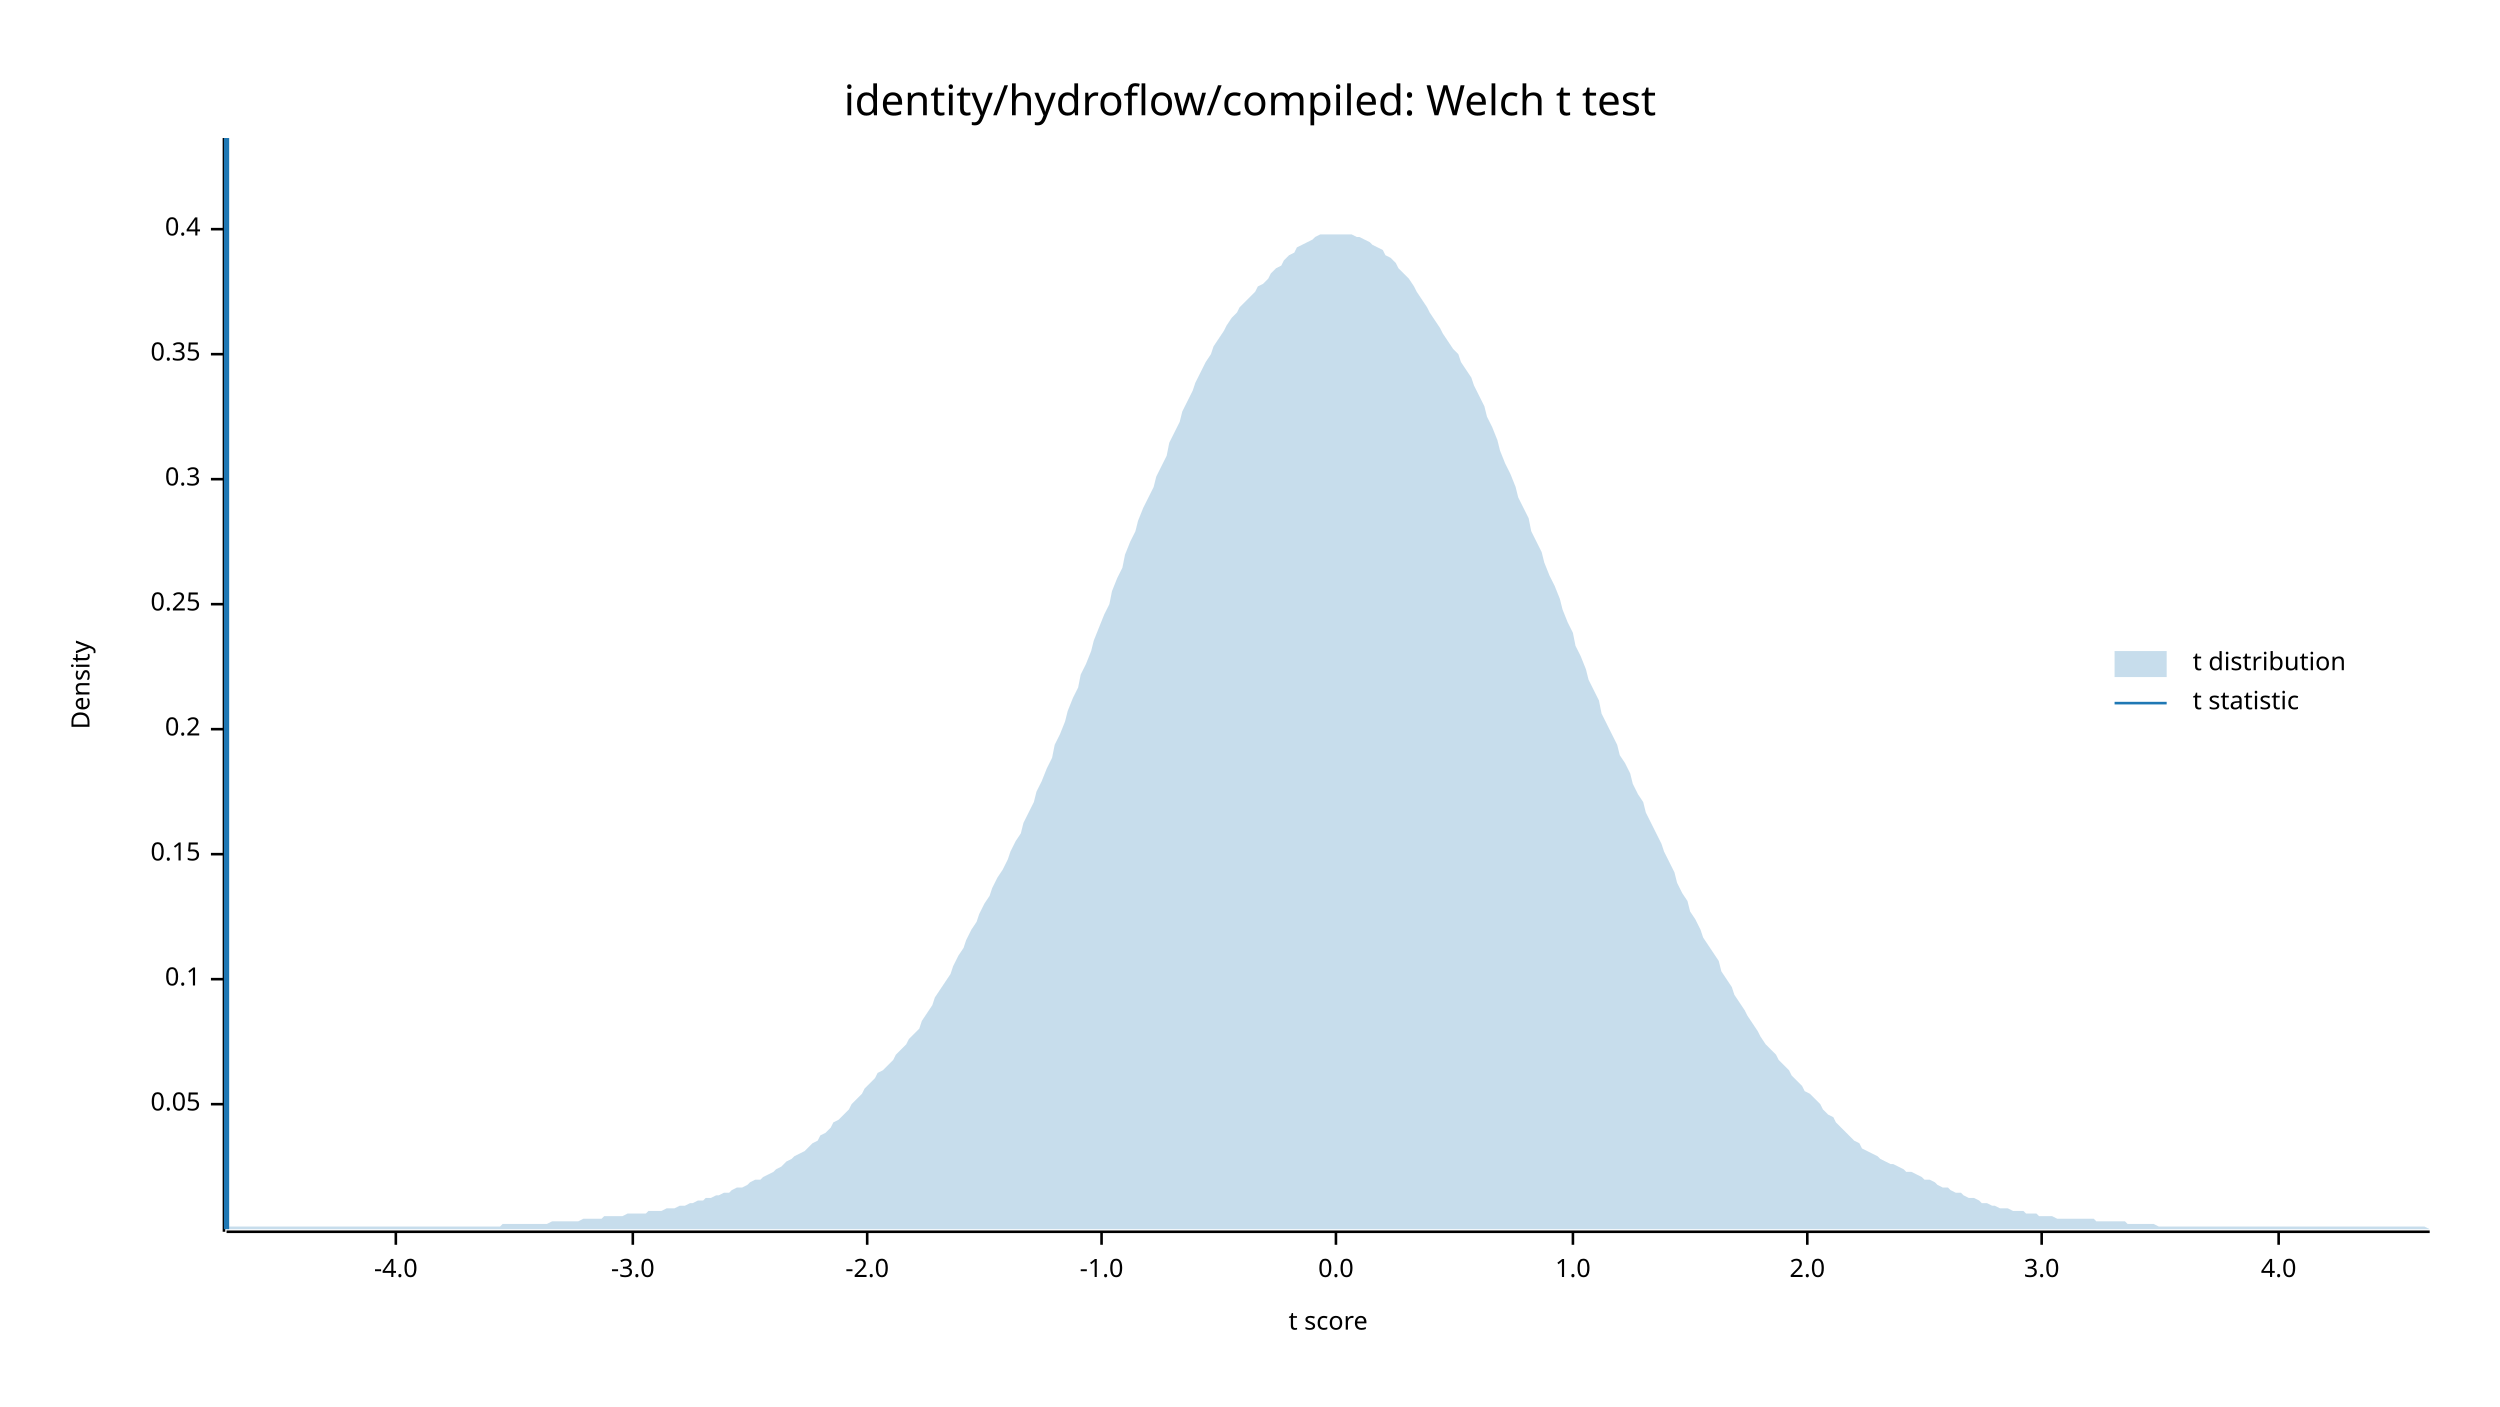
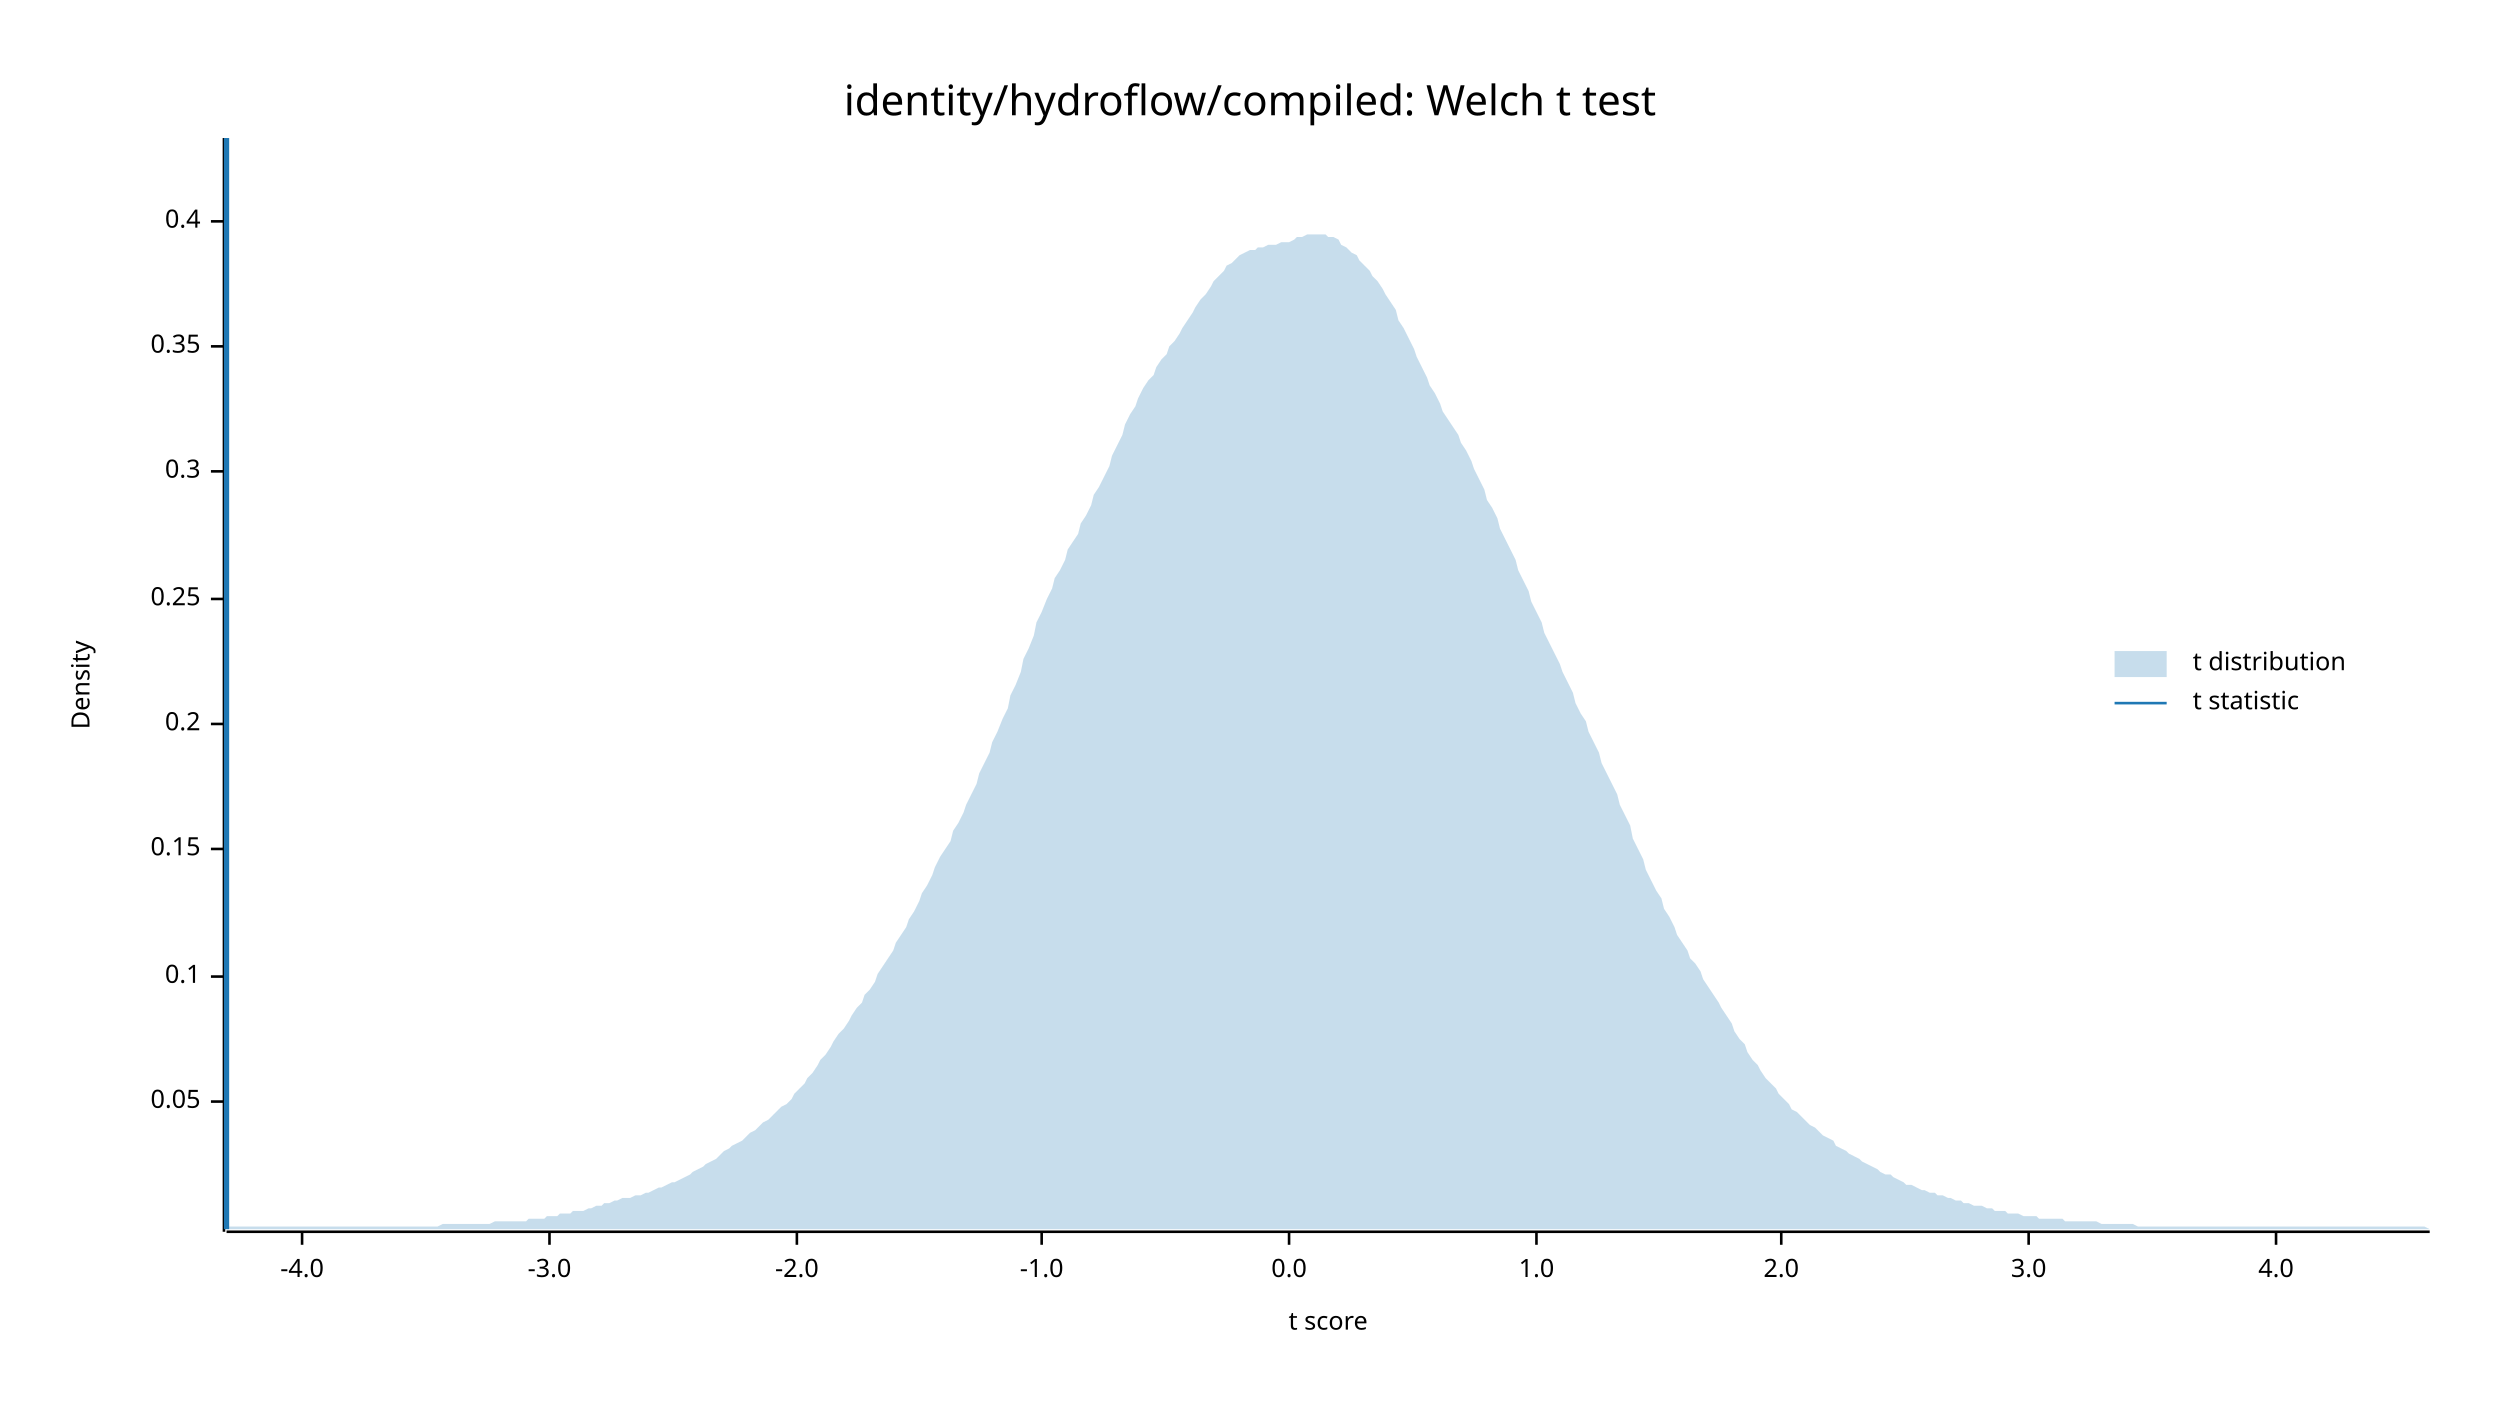
<svg xmlns="http://www.w3.org/2000/svg" width="960" height="540" viewBox="0 0 960 540">
  <text x="480" y="32" dy="0.76em" text-anchor="middle" font-family="sans-serif" font-size="16.129" opacity="1" fill="#000000">
identity/hydroflow/compiled: Welch t test
</text>
  <text x="27" y="263" dy="0.76em" text-anchor="middle" font-family="sans-serif" font-size="9.677" opacity="1" fill="#000000" transform="rotate(270, 27, 263)">
Density
</text>
  <text x="510" y="513" dy="-0.5ex" text-anchor="middle" font-family="sans-serif" font-size="9.677" opacity="1" fill="#000000">
t score
</text>
  <polyline fill="none" opacity="1" stroke="#000000" stroke-width="1" points="86,53 86,473 " />
-   <text x="77" y="424" dy="0.5ex" text-anchor="end" font-family="sans-serif" font-size="9.677" opacity="1" fill="#000000">
+   <text x="77" y="423" dy="0.5ex" text-anchor="end" font-family="sans-serif" font-size="9.677" opacity="1" fill="#000000">
0.05
</text>
-   <polyline fill="none" opacity="1" stroke="#000000" stroke-width="1" points="81,424 86,424 " />
-   <text x="77" y="376" dy="0.5ex" text-anchor="end" font-family="sans-serif" font-size="9.677" opacity="1" fill="#000000">
+   <polyline fill="none" opacity="1" stroke="#000000" stroke-width="1" points="81,423 86,423 " />
+   <text x="77" y="375" dy="0.5ex" text-anchor="end" font-family="sans-serif" font-size="9.677" opacity="1" fill="#000000">
0.1
</text>
-   <polyline fill="none" opacity="1" stroke="#000000" stroke-width="1" points="81,376 86,376 " />
-   <text x="77" y="328" dy="0.5ex" text-anchor="end" font-family="sans-serif" font-size="9.677" opacity="1" fill="#000000">
+   <polyline fill="none" opacity="1" stroke="#000000" stroke-width="1" points="81,375 86,375 " />
+   <text x="77" y="326" dy="0.5ex" text-anchor="end" font-family="sans-serif" font-size="9.677" opacity="1" fill="#000000">
0.15
</text>
-   <polyline fill="none" opacity="1" stroke="#000000" stroke-width="1" points="81,328 86,328 " />
-   <text x="77" y="280" dy="0.5ex" text-anchor="end" font-family="sans-serif" font-size="9.677" opacity="1" fill="#000000">
+   <polyline fill="none" opacity="1" stroke="#000000" stroke-width="1" points="81,326 86,326 " />
+   <text x="77" y="278" dy="0.5ex" text-anchor="end" font-family="sans-serif" font-size="9.677" opacity="1" fill="#000000">
0.2
</text>
-   <polyline fill="none" opacity="1" stroke="#000000" stroke-width="1" points="81,280 86,280 " />
-   <text x="77" y="232" dy="0.5ex" text-anchor="end" font-family="sans-serif" font-size="9.677" opacity="1" fill="#000000">
+   <polyline fill="none" opacity="1" stroke="#000000" stroke-width="1" points="81,278 86,278 " />
+   <text x="77" y="230" dy="0.5ex" text-anchor="end" font-family="sans-serif" font-size="9.677" opacity="1" fill="#000000">
0.25
</text>
-   <polyline fill="none" opacity="1" stroke="#000000" stroke-width="1" points="81,232 86,232 " />
-   <text x="77" y="184" dy="0.5ex" text-anchor="end" font-family="sans-serif" font-size="9.677" opacity="1" fill="#000000">
+   <polyline fill="none" opacity="1" stroke="#000000" stroke-width="1" points="81,230 86,230 " />
+   <text x="77" y="181" dy="0.5ex" text-anchor="end" font-family="sans-serif" font-size="9.677" opacity="1" fill="#000000">
0.3
</text>
-   <polyline fill="none" opacity="1" stroke="#000000" stroke-width="1" points="81,184 86,184 " />
-   <text x="77" y="136" dy="0.5ex" text-anchor="end" font-family="sans-serif" font-size="9.677" opacity="1" fill="#000000">
+   <polyline fill="none" opacity="1" stroke="#000000" stroke-width="1" points="81,181 86,181 " />
+   <text x="77" y="133" dy="0.5ex" text-anchor="end" font-family="sans-serif" font-size="9.677" opacity="1" fill="#000000">
0.35
</text>
-   <polyline fill="none" opacity="1" stroke="#000000" stroke-width="1" points="81,136 86,136 " />
-   <text x="77" y="88" dy="0.5ex" text-anchor="end" font-family="sans-serif" font-size="9.677" opacity="1" fill="#000000">
+   <polyline fill="none" opacity="1" stroke="#000000" stroke-width="1" points="81,133 86,133 " />
+   <text x="77" y="85" dy="0.5ex" text-anchor="end" font-family="sans-serif" font-size="9.677" opacity="1" fill="#000000">
0.4
</text>
-   <polyline fill="none" opacity="1" stroke="#000000" stroke-width="1" points="81,88 86,88 " />
+   <polyline fill="none" opacity="1" stroke="#000000" stroke-width="1" points="81,85 86,85 " />
  <polyline fill="none" opacity="1" stroke="#000000" stroke-width="1" points="87,473 933,473 " />
-   <text x="152" y="483" dy="0.76em" text-anchor="middle" font-family="sans-serif" font-size="9.677" opacity="1" fill="#000000">
+   <text x="116" y="483" dy="0.76em" text-anchor="middle" font-family="sans-serif" font-size="9.677" opacity="1" fill="#000000">
-4.0
</text>
-   <polyline fill="none" opacity="1" stroke="#000000" stroke-width="1" points="152,473 152,478 " />
-   <text x="243" y="483" dy="0.76em" text-anchor="middle" font-family="sans-serif" font-size="9.677" opacity="1" fill="#000000">
+   <polyline fill="none" opacity="1" stroke="#000000" stroke-width="1" points="116,473 116,478 " />
+   <text x="211" y="483" dy="0.76em" text-anchor="middle" font-family="sans-serif" font-size="9.677" opacity="1" fill="#000000">
-3.0
</text>
-   <polyline fill="none" opacity="1" stroke="#000000" stroke-width="1" points="243,473 243,478 " />
-   <text x="333" y="483" dy="0.76em" text-anchor="middle" font-family="sans-serif" font-size="9.677" opacity="1" fill="#000000">
+   <polyline fill="none" opacity="1" stroke="#000000" stroke-width="1" points="211,473 211,478 " />
+   <text x="306" y="483" dy="0.76em" text-anchor="middle" font-family="sans-serif" font-size="9.677" opacity="1" fill="#000000">
-2.0
</text>
-   <polyline fill="none" opacity="1" stroke="#000000" stroke-width="1" points="333,473 333,478 " />
-   <text x="423" y="483" dy="0.76em" text-anchor="middle" font-family="sans-serif" font-size="9.677" opacity="1" fill="#000000">
+   <polyline fill="none" opacity="1" stroke="#000000" stroke-width="1" points="306,473 306,478 " />
+   <text x="400" y="483" dy="0.76em" text-anchor="middle" font-family="sans-serif" font-size="9.677" opacity="1" fill="#000000">
-1.0
</text>
-   <polyline fill="none" opacity="1" stroke="#000000" stroke-width="1" points="423,473 423,478 " />
-   <text x="513" y="483" dy="0.76em" text-anchor="middle" font-family="sans-serif" font-size="9.677" opacity="1" fill="#000000">
+   <polyline fill="none" opacity="1" stroke="#000000" stroke-width="1" points="400,473 400,478 " />
+   <text x="495" y="483" dy="0.76em" text-anchor="middle" font-family="sans-serif" font-size="9.677" opacity="1" fill="#000000">
0.0
</text>
-   <polyline fill="none" opacity="1" stroke="#000000" stroke-width="1" points="513,473 513,478 " />
-   <text x="604" y="483" dy="0.76em" text-anchor="middle" font-family="sans-serif" font-size="9.677" opacity="1" fill="#000000">
+   <polyline fill="none" opacity="1" stroke="#000000" stroke-width="1" points="495,473 495,478 " />
+   <text x="590" y="483" dy="0.76em" text-anchor="middle" font-family="sans-serif" font-size="9.677" opacity="1" fill="#000000">
1.0
</text>
-   <polyline fill="none" opacity="1" stroke="#000000" stroke-width="1" points="604,473 604,478 " />
-   <text x="694" y="483" dy="0.76em" text-anchor="middle" font-family="sans-serif" font-size="9.677" opacity="1" fill="#000000">
+   <polyline fill="none" opacity="1" stroke="#000000" stroke-width="1" points="590,473 590,478 " />
+   <text x="684" y="483" dy="0.76em" text-anchor="middle" font-family="sans-serif" font-size="9.677" opacity="1" fill="#000000">
2.0
</text>
-   <polyline fill="none" opacity="1" stroke="#000000" stroke-width="1" points="694,473 694,478 " />
-   <text x="784" y="483" dy="0.76em" text-anchor="middle" font-family="sans-serif" font-size="9.677" opacity="1" fill="#000000">
+   <polyline fill="none" opacity="1" stroke="#000000" stroke-width="1" points="684,473 684,478 " />
+   <text x="779" y="483" dy="0.76em" text-anchor="middle" font-family="sans-serif" font-size="9.677" opacity="1" fill="#000000">
3.0
</text>
-   <polyline fill="none" opacity="1" stroke="#000000" stroke-width="1" points="784,473 784,478 " />
-   <text x="875" y="483" dy="0.76em" text-anchor="middle" font-family="sans-serif" font-size="9.677" opacity="1" fill="#000000">
+   <polyline fill="none" opacity="1" stroke="#000000" stroke-width="1" points="779,473 779,478 " />
+   <text x="874" y="483" dy="0.76em" text-anchor="middle" font-family="sans-serif" font-size="9.677" opacity="1" fill="#000000">
4.0
</text>
-   <polyline fill="none" opacity="1" stroke="#000000" stroke-width="1" points="875,473 875,478 " />
-   <polygon opacity="0.25" fill="#1F78B4" points="87,472 88,471 90,471 92,471 93,471 95,471 97,471 98,471 100,471 102,471 103,471 105,471 107,471 109,471 110,471 112,471 114,471 115,471 117,471 119,471 120,471 122,471 124,471 125,471 127,471 129,471 131,471 132,471 134,471 136,471 137,471 139,471 141,471 142,471 144,471 146,471 148,471 149,471 151,471 153,471 154,471 156,471 158,471 159,471 161,471 163,471 164,471 166,471 168,471 170,471 171,471 173,471 175,471 176,471 178,471 180,471 181,471 183,471 185,471 187,471 188,471 190,471 192,471 193,470 195,470 197,470 198,470 200,470 202,470 203,470 205,470 207,470 209,470 210,470 212,469 214,469 215,469 217,469 219,469 220,469 222,469 224,468 226,468 227,468 229,468 231,468 232,467 234,467 236,467 237,467 239,467 241,466 242,466 244,466 246,466 248,466 249,465 251,465 253,465 254,465 256,464 258,464 259,464 261,463 263,463 265,462 266,462 268,461 270,461 271,460 273,460 275,459 276,459 278,458 280,458 281,457 283,456 285,456 287,455 288,454 290,453 292,453 293,452 295,451 297,450 298,449 300,448 302,446 304,445 305,444 307,443 309,442 310,441 312,439 314,438 315,436 317,435 319,433 320,431 322,430 324,428 326,426 327,424 329,422 331,420 332,418 334,416 336,414 337,412 339,411 341,409 343,407 344,405 346,403 348,401 349,399 351,397 353,395 354,392 356,389 358,386 359,383 361,380 363,377 365,374 366,371 368,367 370,364 371,361 373,357 375,354 376,351 378,347 380,344 381,341 383,337 385,334 387,330 388,327 390,323 392,320 393,316 395,312 397,308 398,304 400,300 402,295 404,291 405,286 407,282 409,277 410,273 412,268 414,264 415,259 417,255 419,250 420,246 422,241 424,236 426,232 427,227 429,222 431,218 432,213 434,208 436,204 437,200 439,195 441,191 443,187 444,183 446,179 448,175 449,170 451,166 453,162 454,158 456,154 458,150 459,147 461,143 463,139 465,136 466,133 468,130 470,127 471,125 473,122 475,120 476,118 478,116 480,114 482,112 483,110 485,109 487,107 488,105 490,103 492,102 493,100 495,98 497,97 498,95 500,94 502,93 504,92 505,91 507,90 509,90 510,90 512,90 514,90 515,90 517,90 519,90 521,91 522,91 524,92 526,93 527,94 529,95 531,96 532,98 534,99 536,101 537,103 539,105 541,107 543,110 544,112 546,115 548,118 549,120 551,123 553,126 554,128 556,131 558,134 560,136 561,139 563,142 565,145 566,148 568,152 570,156 571,160 573,164 575,169 576,173 578,178 580,182 582,187 583,191 585,195 587,199 588,204 590,208 592,212 593,216 595,221 597,225 599,230 600,234 602,239 604,243 605,248 607,252 609,257 610,261 612,265 614,269 615,274 617,278 619,282 621,286 622,290 624,293 626,297 627,301 629,305 631,308 632,312 634,316 636,320 638,324 639,327 641,331 643,335 644,339 646,343 648,346 649,350 651,353 653,357 654,360 656,363 658,366 660,369 661,373 663,376 665,379 666,382 668,385 670,388 671,390 673,393 675,396 676,398 678,401 680,403 682,405 683,407 685,409 687,411 688,413 690,415 692,417 693,419 695,420 697,422 699,424 700,426 702,428 704,429 705,431 707,433 709,435 710,436 712,438 714,439 715,441 717,442 719,443 721,444 722,445 724,446 726,447 727,447 729,448 731,449 732,450 734,450 736,451 738,452 739,453 741,453 743,454 744,455 746,456 748,456 749,457 751,458 753,458 754,459 756,460 758,460 760,461 761,462 763,462 765,463 766,463 768,464 770,464 771,464 773,465 775,465 777,465 778,466 780,466 782,466 783,467 785,467 787,467 788,467 790,468 792,468 793,468 795,468 797,468 799,468 800,468 802,468 804,468 805,469 807,469 809,469 810,469 812,469 814,469 816,469 817,470 819,470 821,470 822,470 824,470 826,470 827,470 829,471 831,471 832,471 834,471 836,471 838,471 839,471 841,471 843,471 844,471 846,471 848,471 849,471 851,471 853,471 855,471 856,471 858,471 860,471 861,471 863,471 865,471 866,471 868,471 870,471 871,471 873,471 875,471 877,471 878,471 880,471 882,471 883,471 885,471 887,471 888,471 890,471 892,471 894,471 895,471 897,471 899,471 900,471 902,471 904,471 905,471 907,471 909,471 910,471 912,471 914,471 916,471 917,471 919,471 921,471 922,471 924,471 926,471 927,471 929,471 931,471 933,472 933,472 87,472 " />
+   <polyline fill="none" opacity="1" stroke="#000000" stroke-width="1" points="874,473 874,478 " />
+   <polygon opacity="0.25" fill="#1F78B4" points="87,471 88,471 90,471 92,471 93,471 95,471 97,471 98,471 100,471 102,471 103,471 105,471 107,471 109,471 110,471 112,471 114,471 115,471 117,471 119,471 120,471 122,471 124,471 125,471 127,471 129,471 131,471 132,471 134,471 136,471 137,471 139,471 141,471 142,471 144,471 146,471 148,471 149,471 151,471 153,471 154,471 156,471 158,471 159,471 161,471 163,471 164,471 166,471 168,471 170,470 171,470 173,470 175,470 176,470 178,470 180,470 181,470 183,470 185,470 187,470 188,470 190,469 192,469 193,469 195,469 197,469 198,469 200,469 202,469 203,468 205,468 207,468 209,468 210,467 212,467 214,467 215,466 217,466 219,466 220,465 222,465 224,465 226,464 227,464 229,463 231,463 232,462 234,462 236,461 237,461 239,460 241,460 242,460 244,459 246,459 248,458 249,458 251,457 253,456 254,456 256,455 258,454 259,454 261,453 263,452 265,451 266,450 268,449 270,448 271,447 273,446 275,445 276,444 278,442 280,441 281,440 283,439 285,438 287,436 288,435 290,434 292,432 293,431 295,430 297,428 298,427 300,425 302,424 304,422 305,420 307,418 309,416 310,414 312,412 314,409 315,407 317,405 319,402 320,400 322,397 324,395 326,392 327,390 329,387 331,385 332,382 334,380 336,377 337,374 339,371 341,368 343,365 344,362 346,359 348,356 349,353 351,350 353,346 354,343 356,340 358,336 359,333 361,329 363,326 365,323 366,319 368,316 370,312 371,309 373,305 375,301 376,297 378,293 380,289 381,285 383,281 385,276 387,272 388,267 390,263 392,258 393,253 395,249 397,244 398,239 400,235 402,230 404,226 405,222 407,219 409,215 410,211 412,208 414,205 415,201 417,198 419,194 420,190 422,187 424,183 426,179 427,175 429,171 431,167 432,163 434,159 436,156 437,153 439,149 441,146 443,144 444,141 446,138 448,136 449,133 451,131 453,128 454,126 456,123 458,120 459,118 461,115 463,113 465,110 466,108 468,106 470,104 471,102 473,101 475,99 476,98 478,97 480,96 482,96 483,95 485,95 487,94 488,94 490,94 492,93 493,93 495,93 497,92 498,91 500,91 502,90 504,90 505,90 507,90 509,90 510,91 512,91 514,92 515,94 517,95 519,97 521,98 522,100 524,102 526,104 527,106 529,108 531,111 532,113 534,116 536,119 537,123 539,126 541,130 543,134 544,137 546,141 548,145 549,148 551,151 553,155 554,158 556,161 558,164 560,167 561,170 563,173 565,177 566,180 568,184 570,188 571,192 573,195 575,199 576,203 578,207 580,211 582,215 583,219 585,223 587,227 588,231 590,235 592,239 593,243 595,247 597,251 599,255 600,258 602,262 604,266 605,270 607,274 609,277 610,281 612,285 614,289 615,293 617,297 619,301 621,305 622,309 624,313 626,317 627,322 629,326 631,330 632,334 634,338 636,342 638,345 639,349 641,352 643,356 644,359 646,362 648,365 649,368 651,370 653,373 654,376 656,379 658,382 660,385 661,387 663,390 665,393 666,396 668,399 670,401 671,404 673,407 675,409 676,411 678,414 680,416 682,418 683,420 685,422 687,424 688,426 690,427 692,429 693,430 695,432 697,433 699,435 700,436 702,437 704,438 705,440 707,441 709,442 710,443 712,444 714,445 715,446 717,447 719,448 721,449 722,450 724,451 726,451 727,452 729,453 731,454 732,455 734,455 736,456 738,457 739,457 741,458 743,458 744,459 746,459 748,460 749,460 751,461 753,461 754,462 756,462 758,463 760,463 761,463 763,464 765,464 766,465 768,465 770,465 771,466 773,466 775,466 777,467 778,467 780,467 782,467 783,468 785,468 787,468 788,468 790,468 792,468 793,469 795,469 797,469 799,469 800,469 802,469 804,469 805,469 807,470 809,470 810,470 812,470 814,470 816,470 817,470 819,470 821,471 822,471 824,471 826,471 827,471 829,471 831,471 832,471 834,471 836,471 838,471 839,471 841,471 843,471 844,471 846,471 848,471 849,471 851,471 853,471 855,471 856,471 858,471 860,471 861,471 863,471 865,471 866,471 868,471 870,471 871,471 873,471 875,471 877,471 878,471 880,471 882,471 883,471 885,471 887,471 888,471 890,471 892,471 894,471 895,471 897,471 899,471 900,471 902,471 904,471 905,471 907,471 909,471 910,471 912,471 914,471 916,471 917,471 919,471 921,471 922,471 924,471 926,471 927,471 929,471 931,471 933,472 933,472 87,472 " />
  <polyline fill="none" opacity="1" stroke="#1F78B4" stroke-width="2" points="87,472 87,53 " />
  <text x="842" y="250" dy="0.76em" text-anchor="start" font-family="sans-serif" font-size="9.677" opacity="1" fill="#000000">
t distribution
</text>
  <text x="842" y="265" dy="0.76em" text-anchor="start" font-family="sans-serif" font-size="9.677" opacity="1" fill="#000000">
t statistic
</text>
  <rect x="812" y="250" width="20" height="10" opacity="0.25" fill="#1F78B4" stroke="none" />
  <polyline fill="none" opacity="1" stroke="#1F78B4" stroke-width="1" points="812,270 832,270 " />
</svg>
